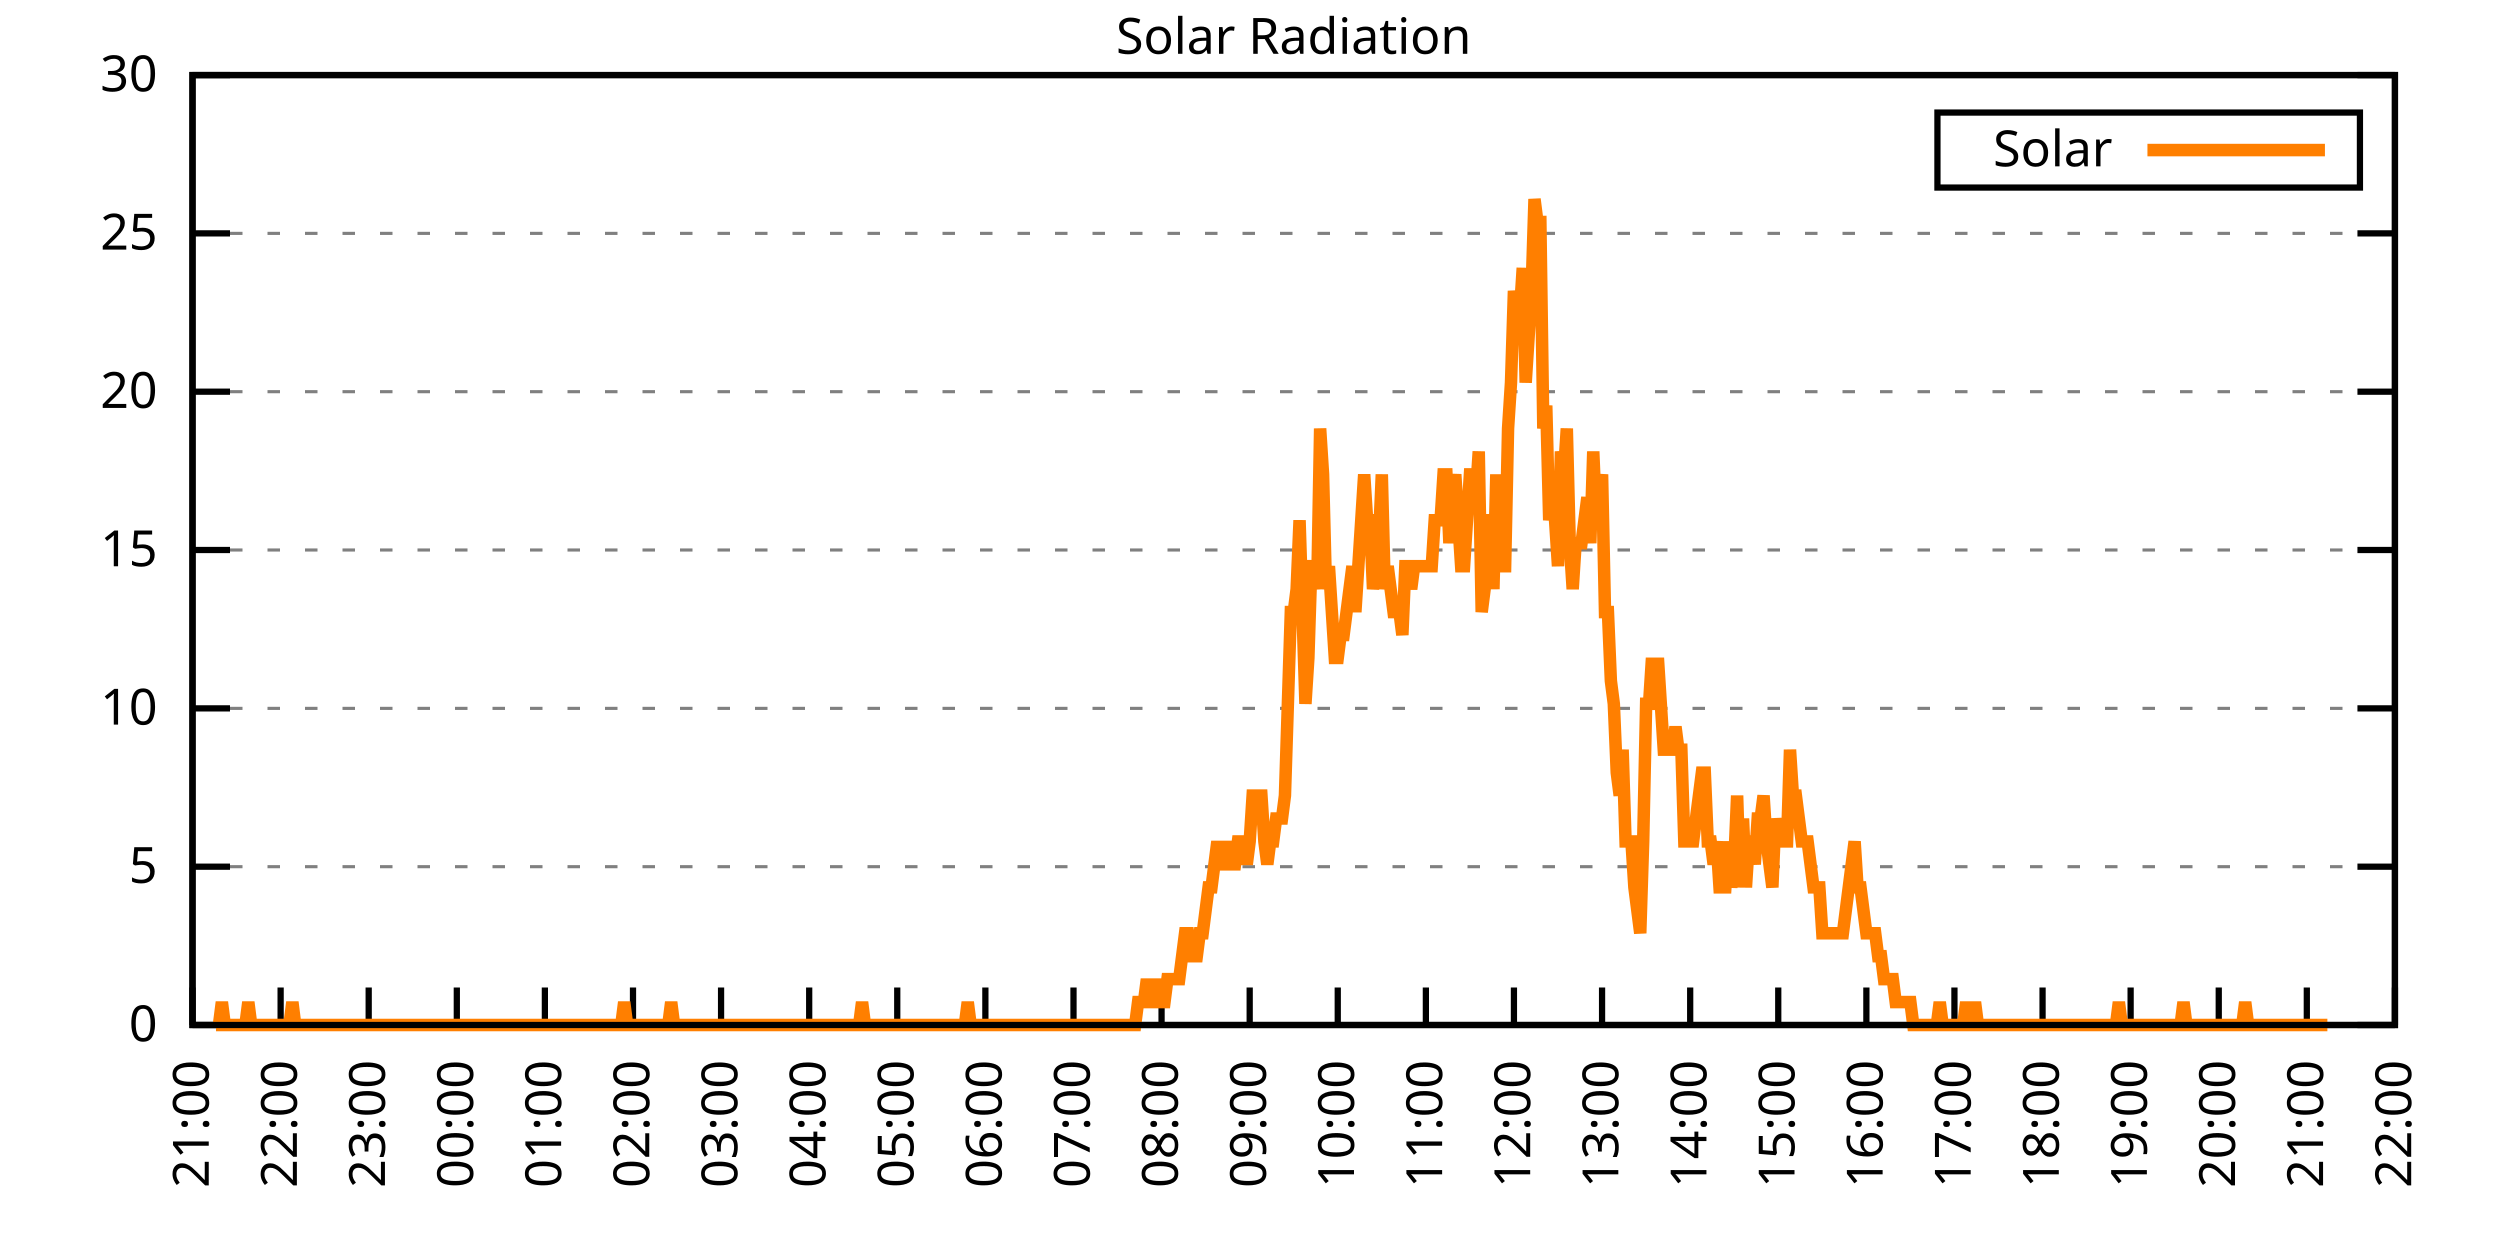
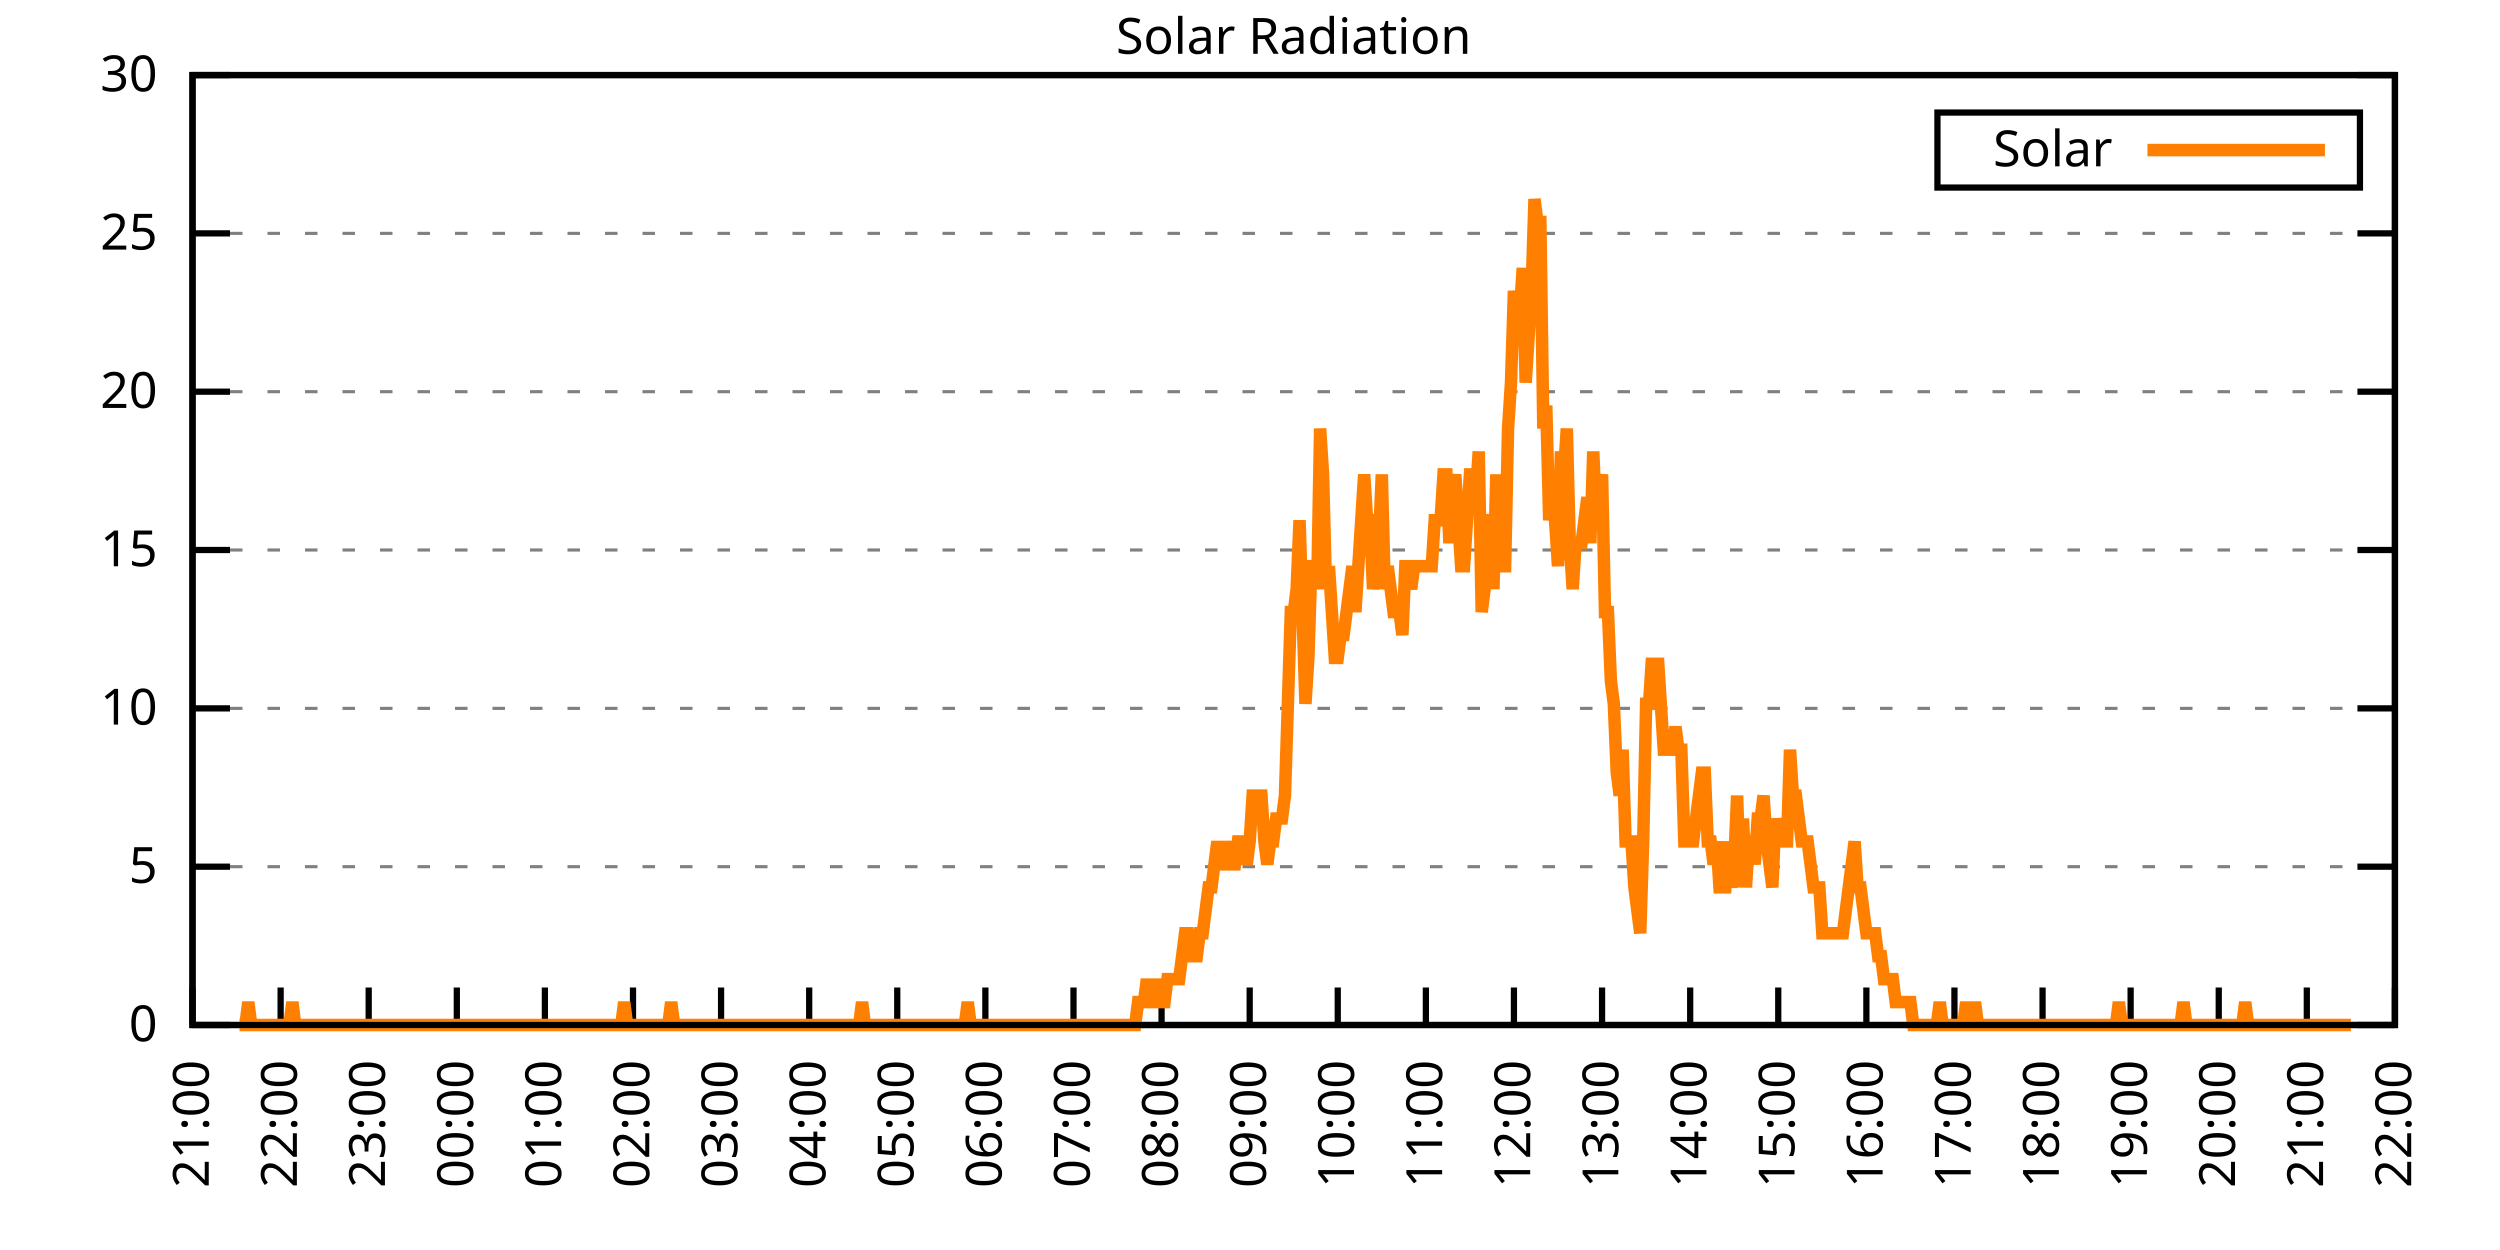
<svg xmlns="http://www.w3.org/2000/svg" xmlns:xlink="http://www.w3.org/1999/xlink" width="400" height="200" viewBox="0 0 400 200">
  <g id="gnuplot_canvas">
    <rect x="0" y="0" width="400" height="200" fill="none" />
    <defs>
      <circle id="gpDot" r="0.5" stroke-width="0.5" stroke="currentColor" />
      <path id="gpPt0" stroke-width="0.333" stroke="currentColor" d="M-1,0 h2 M0,-1 v2" />
      <path id="gpPt1" stroke-width="0.333" stroke="currentColor" d="M-1,-1 L1,1 M1,-1 L-1,1" />
      <path id="gpPt2" stroke-width="0.333" stroke="currentColor" d="M-1,0 L1,0 M0,-1 L0,1 M-1,-1 L1,1 M-1,1 L1,-1" />
      <rect id="gpPt3" stroke-width="0.333" stroke="currentColor" x="-1" y="-1" width="2" height="2" />
      <rect id="gpPt4" stroke-width="0.333" stroke="currentColor" fill="currentColor" x="-1" y="-1" width="2" height="2" />
      <circle id="gpPt5" stroke-width="0.333" stroke="currentColor" cx="0" cy="0" r="1" />
      <use xlink:href="#gpPt5" id="gpPt6" fill="currentColor" stroke="none" />
      <path id="gpPt7" stroke-width="0.333" stroke="currentColor" d="M0,-1.33 L-1.33,0.67 L1.33,0.67 z" />
      <use xlink:href="#gpPt7" id="gpPt8" fill="currentColor" stroke="none" />
      <use xlink:href="#gpPt7" id="gpPt9" stroke="currentColor" transform="rotate(180)" />
      <use xlink:href="#gpPt9" id="gpPt10" fill="currentColor" stroke="none" />
      <use xlink:href="#gpPt3" id="gpPt11" stroke="currentColor" transform="rotate(45)" />
      <use xlink:href="#gpPt11" id="gpPt12" fill="currentColor" stroke="none" />
      <path id="gpPt13" stroke-width="0.333" stroke="currentColor" d="M0,1.330 L1.265,0.411 L0.782,-1.067 L-0.782,-1.076 L-1.265,0.411 z" />
      <use xlink:href="#gpPt13" id="gpPt14" fill="currentColor" stroke="none" />
      <filter id="textbox" filterUnits="objectBoundingBox" x="0" y="0" height="1" width="1">
        <feFlood flood-color="white" flood-opacity="1" result="bgnd" />
        <feComposite in="SourceGraphic" in2="bgnd" operator="atop" />
      </filter>
      <filter id="greybox" filterUnits="objectBoundingBox" x="0" y="0" height="1" width="1">
        <feFlood flood-color="lightgrey" flood-opacity="1" result="grey" />
        <feComposite in="SourceGraphic" in2="grey" operator="atop" />
      </filter>
    </defs>
    <g fill="none" color="white" stroke="currentColor" stroke-width="1.00" stroke-linecap="butt" stroke-linejoin="miter">
</g>
    <g fill="none" color="black" stroke="currentColor" stroke-width="1.00" stroke-linecap="butt" stroke-linejoin="miter">
      <g stroke="none" shape-rendering="crispEdges">
        <polygon fill="rgb(255, 255, 255)" points="30.80,164.00 383.18,164.00 383.18,12.02 30.80,12.02 " />
      </g>
    </g>
    <g fill="none" color="black" stroke="currentColor" stroke-width="1.00" stroke-linecap="butt" stroke-linejoin="miter">
</g>
    <g fill="none" color="black" stroke="black" stroke-width="0.50" stroke-linecap="butt" stroke-linejoin="miter">
</g>
    <g fill="none" color="gray" stroke="currentColor" stroke-width="0.50" stroke-linecap="butt" stroke-linejoin="miter">
      <path stroke="gray" stroke-dasharray="2,4" class="gridline" d="M30.80,164.00 L383.19,164.00  " />
    </g>
    <g fill="none" color="gray" stroke="gray" stroke-width="1.00" stroke-linecap="butt" stroke-linejoin="miter">
</g>
    <g fill="none" color="black" stroke="currentColor" stroke-width="1.00" stroke-linecap="butt" stroke-linejoin="miter">
      <path stroke="black" d="M30.80,164.00 L36.80,164.00 M383.19,164.00 L377.19,164.00  " />
      <g transform="translate(25.20,166.60)" stroke="none" fill="black" font-family="Sans" font-size="8.00" text-anchor="end">
        <text>
          <tspan font-family="Sans"> 0</tspan>
        </text>
      </g>
    </g>
    <g fill="none" color="black" stroke="currentColor" stroke-width="1.00" stroke-linecap="butt" stroke-linejoin="miter">
</g>
    <g fill="none" color="black" stroke="black" stroke-width="0.50" stroke-linecap="butt" stroke-linejoin="miter">
</g>
    <g fill="none" color="gray" stroke="currentColor" stroke-width="0.50" stroke-linecap="butt" stroke-linejoin="miter">
      <path stroke="gray" stroke-dasharray="2,4" class="gridline" d="M30.80,138.67 L383.19,138.67  " />
    </g>
    <g fill="none" color="gray" stroke="gray" stroke-width="1.00" stroke-linecap="butt" stroke-linejoin="miter">
</g>
    <g fill="none" color="black" stroke="currentColor" stroke-width="1.00" stroke-linecap="butt" stroke-linejoin="miter">
      <path stroke="black" d="M30.80,138.67 L36.80,138.67 M383.19,138.67 L377.19,138.67  " />
      <g transform="translate(25.20,141.27)" stroke="none" fill="black" font-family="Sans" font-size="8.00" text-anchor="end">
        <text>
          <tspan font-family="Sans"> 5</tspan>
        </text>
      </g>
    </g>
    <g fill="none" color="black" stroke="currentColor" stroke-width="1.00" stroke-linecap="butt" stroke-linejoin="miter">
</g>
    <g fill="none" color="black" stroke="black" stroke-width="0.50" stroke-linecap="butt" stroke-linejoin="miter">
</g>
    <g fill="none" color="gray" stroke="currentColor" stroke-width="0.50" stroke-linecap="butt" stroke-linejoin="miter">
      <path stroke="gray" stroke-dasharray="2,4" class="gridline" d="M30.80,113.34 L383.19,113.34  " />
    </g>
    <g fill="none" color="gray" stroke="gray" stroke-width="1.00" stroke-linecap="butt" stroke-linejoin="miter">
</g>
    <g fill="none" color="black" stroke="currentColor" stroke-width="1.00" stroke-linecap="butt" stroke-linejoin="miter">
      <path stroke="black" d="M30.80,113.34 L36.80,113.34 M383.19,113.34 L377.19,113.34  " />
      <g transform="translate(25.20,115.94)" stroke="none" fill="black" font-family="Sans" font-size="8.00" text-anchor="end">
        <text>
          <tspan font-family="Sans"> 10</tspan>
        </text>
      </g>
    </g>
    <g fill="none" color="black" stroke="currentColor" stroke-width="1.00" stroke-linecap="butt" stroke-linejoin="miter">
</g>
    <g fill="none" color="black" stroke="black" stroke-width="0.50" stroke-linecap="butt" stroke-linejoin="miter">
</g>
    <g fill="none" color="gray" stroke="currentColor" stroke-width="0.50" stroke-linecap="butt" stroke-linejoin="miter">
      <path stroke="gray" stroke-dasharray="2,4" class="gridline" d="M30.80,88.00 L383.19,88.00  " />
    </g>
    <g fill="none" color="gray" stroke="gray" stroke-width="1.00" stroke-linecap="butt" stroke-linejoin="miter">
</g>
    <g fill="none" color="black" stroke="currentColor" stroke-width="1.00" stroke-linecap="butt" stroke-linejoin="miter">
      <path stroke="black" d="M30.80,88.00 L36.80,88.00 M383.19,88.00 L377.19,88.00  " />
      <g transform="translate(25.20,90.60)" stroke="none" fill="black" font-family="Sans" font-size="8.00" text-anchor="end">
        <text>
          <tspan font-family="Sans"> 15</tspan>
        </text>
      </g>
    </g>
    <g fill="none" color="black" stroke="currentColor" stroke-width="1.00" stroke-linecap="butt" stroke-linejoin="miter">
</g>
    <g fill="none" color="black" stroke="black" stroke-width="0.50" stroke-linecap="butt" stroke-linejoin="miter">
</g>
    <g fill="none" color="gray" stroke="currentColor" stroke-width="0.50" stroke-linecap="butt" stroke-linejoin="miter">
      <path stroke="gray" stroke-dasharray="2,4" class="gridline" d="M30.80,62.67 L383.19,62.67  " />
    </g>
    <g fill="none" color="gray" stroke="gray" stroke-width="1.00" stroke-linecap="butt" stroke-linejoin="miter">
</g>
    <g fill="none" color="black" stroke="currentColor" stroke-width="1.00" stroke-linecap="butt" stroke-linejoin="miter">
      <path stroke="black" d="M30.80,62.67 L36.80,62.67 M383.19,62.67 L377.19,62.67  " />
      <g transform="translate(25.20,65.27)" stroke="none" fill="black" font-family="Sans" font-size="8.00" text-anchor="end">
        <text>
          <tspan font-family="Sans"> 20</tspan>
        </text>
      </g>
    </g>
    <g fill="none" color="black" stroke="currentColor" stroke-width="1.00" stroke-linecap="butt" stroke-linejoin="miter">
</g>
    <g fill="none" color="black" stroke="black" stroke-width="0.50" stroke-linecap="butt" stroke-linejoin="miter">
</g>
    <g fill="none" color="gray" stroke="currentColor" stroke-width="0.50" stroke-linecap="butt" stroke-linejoin="miter">
      <path stroke="gray" stroke-dasharray="2,4" class="gridline" d="M30.80,37.34 L383.19,37.34  " />
    </g>
    <g fill="none" color="gray" stroke="gray" stroke-width="1.00" stroke-linecap="butt" stroke-linejoin="miter">
</g>
    <g fill="none" color="black" stroke="currentColor" stroke-width="1.00" stroke-linecap="butt" stroke-linejoin="miter">
      <path stroke="black" d="M30.80,37.34 L36.80,37.34 M383.19,37.34 L377.19,37.34  " />
      <g transform="translate(25.20,39.94)" stroke="none" fill="black" font-family="Sans" font-size="8.00" text-anchor="end">
        <text>
          <tspan font-family="Sans"> 25</tspan>
        </text>
      </g>
    </g>
    <g fill="none" color="black" stroke="currentColor" stroke-width="1.00" stroke-linecap="butt" stroke-linejoin="miter">
</g>
    <g fill="none" color="black" stroke="black" stroke-width="0.50" stroke-linecap="butt" stroke-linejoin="miter">
</g>
    <g fill="none" color="gray" stroke="currentColor" stroke-width="0.50" stroke-linecap="butt" stroke-linejoin="miter">
      <path stroke="gray" stroke-dasharray="2,4" class="gridline" d="M30.80,12.01 L383.19,12.01  " />
    </g>
    <g fill="none" color="gray" stroke="gray" stroke-width="1.00" stroke-linecap="butt" stroke-linejoin="miter">
</g>
    <g fill="none" color="black" stroke="currentColor" stroke-width="1.00" stroke-linecap="butt" stroke-linejoin="miter">
      <path stroke="black" d="M30.80,12.01 L36.80,12.01 M383.19,12.01 L377.19,12.01  " />
      <g transform="translate(25.20,14.61)" stroke="none" fill="black" font-family="Sans" font-size="8.00" text-anchor="end">
        <text>
          <tspan font-family="Sans"> 30</tspan>
        </text>
      </g>
    </g>
    <g fill="none" color="black" stroke="currentColor" stroke-width="1.00" stroke-linecap="butt" stroke-linejoin="miter">
      <path stroke="black" d="M30.80,164.00 L30.80,158.00  " />
      <g transform="translate(33.40,169.60) rotate(270.00)" stroke="none" fill="black" font-family="Sans" font-size="8.00" text-anchor="end">
        <text>
          <tspan font-family="Sans">21:00</tspan>
        </text>
      </g>
    </g>
    <g fill="none" color="black" stroke="currentColor" stroke-width="1.00" stroke-linecap="butt" stroke-linejoin="miter">
      <path stroke="black" d="M44.90,164.00 L44.90,158.00  " />
      <g transform="translate(47.50,169.60) rotate(270.00)" stroke="none" fill="black" font-family="Sans" font-size="8.00" text-anchor="end">
        <text>
          <tspan font-family="Sans">22:00</tspan>
        </text>
      </g>
    </g>
    <g fill="none" color="black" stroke="currentColor" stroke-width="1.00" stroke-linecap="butt" stroke-linejoin="miter">
      <path stroke="black" d="M58.99,164.00 L58.99,158.00  " />
      <g transform="translate(61.59,169.60) rotate(270.00)" stroke="none" fill="black" font-family="Sans" font-size="8.00" text-anchor="end">
        <text>
          <tspan font-family="Sans">23:00</tspan>
        </text>
      </g>
    </g>
    <g fill="none" color="black" stroke="currentColor" stroke-width="1.00" stroke-linecap="butt" stroke-linejoin="miter">
      <path stroke="black" d="M73.09,164.00 L73.09,158.00  " />
      <g transform="translate(75.69,169.60) rotate(270.00)" stroke="none" fill="black" font-family="Sans" font-size="8.00" text-anchor="end">
        <text>
          <tspan font-family="Sans">00:00</tspan>
        </text>
      </g>
    </g>
    <g fill="none" color="black" stroke="currentColor" stroke-width="1.00" stroke-linecap="butt" stroke-linejoin="miter">
      <path stroke="black" d="M87.18,164.00 L87.18,158.00  " />
      <g transform="translate(89.78,169.60) rotate(270.00)" stroke="none" fill="black" font-family="Sans" font-size="8.00" text-anchor="end">
        <text>
          <tspan font-family="Sans">01:00</tspan>
        </text>
      </g>
    </g>
    <g fill="none" color="black" stroke="currentColor" stroke-width="1.00" stroke-linecap="butt" stroke-linejoin="miter">
      <path stroke="black" d="M101.28,164.00 L101.28,158.00  " />
      <g transform="translate(103.88,169.60) rotate(270.00)" stroke="none" fill="black" font-family="Sans" font-size="8.00" text-anchor="end">
        <text>
          <tspan font-family="Sans">02:00</tspan>
        </text>
      </g>
    </g>
    <g fill="none" color="black" stroke="currentColor" stroke-width="1.00" stroke-linecap="butt" stroke-linejoin="miter">
      <path stroke="black" d="M115.37,164.00 L115.37,158.00  " />
      <g transform="translate(117.97,169.60) rotate(270.00)" stroke="none" fill="black" font-family="Sans" font-size="8.00" text-anchor="end">
        <text>
          <tspan font-family="Sans">03:00</tspan>
        </text>
      </g>
    </g>
    <g fill="none" color="black" stroke="currentColor" stroke-width="1.00" stroke-linecap="butt" stroke-linejoin="miter">
      <path stroke="black" d="M129.47,164.00 L129.47,158.00  " />
      <g transform="translate(132.07,169.60) rotate(270.00)" stroke="none" fill="black" font-family="Sans" font-size="8.00" text-anchor="end">
        <text>
          <tspan font-family="Sans">04:00</tspan>
        </text>
      </g>
    </g>
    <g fill="none" color="black" stroke="currentColor" stroke-width="1.00" stroke-linecap="butt" stroke-linejoin="miter">
      <path stroke="black" d="M143.56,164.00 L143.56,158.00  " />
      <g transform="translate(146.16,169.60) rotate(270.00)" stroke="none" fill="black" font-family="Sans" font-size="8.00" text-anchor="end">
        <text>
          <tspan font-family="Sans">05:00</tspan>
        </text>
      </g>
    </g>
    <g fill="none" color="black" stroke="currentColor" stroke-width="1.00" stroke-linecap="butt" stroke-linejoin="miter">
      <path stroke="black" d="M157.66,164.00 L157.66,158.00  " />
      <g transform="translate(160.26,169.60) rotate(270.00)" stroke="none" fill="black" font-family="Sans" font-size="8.00" text-anchor="end">
        <text>
          <tspan font-family="Sans">06:00</tspan>
        </text>
      </g>
    </g>
    <g fill="none" color="black" stroke="currentColor" stroke-width="1.00" stroke-linecap="butt" stroke-linejoin="miter">
      <path stroke="black" d="M171.76,164.00 L171.76,158.00  " />
      <g transform="translate(174.36,169.60) rotate(270.00)" stroke="none" fill="black" font-family="Sans" font-size="8.00" text-anchor="end">
        <text>
          <tspan font-family="Sans">07:00</tspan>
        </text>
      </g>
    </g>
    <g fill="none" color="black" stroke="currentColor" stroke-width="1.00" stroke-linecap="butt" stroke-linejoin="miter">
      <path stroke="black" d="M185.85,164.00 L185.85,158.00  " />
      <g transform="translate(188.45,169.60) rotate(270.00)" stroke="none" fill="black" font-family="Sans" font-size="8.00" text-anchor="end">
        <text>
          <tspan font-family="Sans">08:00</tspan>
        </text>
      </g>
    </g>
    <g fill="none" color="black" stroke="currentColor" stroke-width="1.00" stroke-linecap="butt" stroke-linejoin="miter">
      <path stroke="black" d="M199.95,164.00 L199.95,158.00  " />
      <g transform="translate(202.55,169.60) rotate(270.00)" stroke="none" fill="black" font-family="Sans" font-size="8.00" text-anchor="end">
        <text>
          <tspan font-family="Sans">09:00</tspan>
        </text>
      </g>
    </g>
    <g fill="none" color="black" stroke="currentColor" stroke-width="1.00" stroke-linecap="butt" stroke-linejoin="miter">
      <path stroke="black" d="M214.04,164.00 L214.04,158.00  " />
      <g transform="translate(216.64,169.60) rotate(270.00)" stroke="none" fill="black" font-family="Sans" font-size="8.00" text-anchor="end">
        <text>
          <tspan font-family="Sans">10:00</tspan>
        </text>
      </g>
    </g>
    <g fill="none" color="black" stroke="currentColor" stroke-width="1.00" stroke-linecap="butt" stroke-linejoin="miter">
      <path stroke="black" d="M228.14,164.00 L228.14,158.00  " />
      <g transform="translate(230.74,169.60) rotate(270.00)" stroke="none" fill="black" font-family="Sans" font-size="8.00" text-anchor="end">
        <text>
          <tspan font-family="Sans">11:00</tspan>
        </text>
      </g>
    </g>
    <g fill="none" color="black" stroke="currentColor" stroke-width="1.00" stroke-linecap="butt" stroke-linejoin="miter">
      <path stroke="black" d="M242.23,164.00 L242.23,158.00  " />
      <g transform="translate(244.83,169.60) rotate(270.00)" stroke="none" fill="black" font-family="Sans" font-size="8.00" text-anchor="end">
        <text>
          <tspan font-family="Sans">12:00</tspan>
        </text>
      </g>
    </g>
    <g fill="none" color="black" stroke="currentColor" stroke-width="1.00" stroke-linecap="butt" stroke-linejoin="miter">
      <path stroke="black" d="M256.33,164.00 L256.33,158.00  " />
      <g transform="translate(258.93,169.60) rotate(270.00)" stroke="none" fill="black" font-family="Sans" font-size="8.00" text-anchor="end">
        <text>
          <tspan font-family="Sans">13:00</tspan>
        </text>
      </g>
    </g>
    <g fill="none" color="black" stroke="currentColor" stroke-width="1.00" stroke-linecap="butt" stroke-linejoin="miter">
      <path stroke="black" d="M270.43,164.00 L270.43,158.00  " />
      <g transform="translate(273.03,169.60) rotate(270.00)" stroke="none" fill="black" font-family="Sans" font-size="8.00" text-anchor="end">
        <text>
          <tspan font-family="Sans">14:00</tspan>
        </text>
      </g>
    </g>
    <g fill="none" color="black" stroke="currentColor" stroke-width="1.00" stroke-linecap="butt" stroke-linejoin="miter">
      <path stroke="black" d="M284.52,164.00 L284.52,158.00  " />
      <g transform="translate(287.12,169.60) rotate(270.00)" stroke="none" fill="black" font-family="Sans" font-size="8.00" text-anchor="end">
        <text>
          <tspan font-family="Sans">15:00</tspan>
        </text>
      </g>
    </g>
    <g fill="none" color="black" stroke="currentColor" stroke-width="1.00" stroke-linecap="butt" stroke-linejoin="miter">
      <path stroke="black" d="M298.62,164.00 L298.62,158.00  " />
      <g transform="translate(301.22,169.60) rotate(270.00)" stroke="none" fill="black" font-family="Sans" font-size="8.00" text-anchor="end">
        <text>
          <tspan font-family="Sans">16:00</tspan>
        </text>
      </g>
    </g>
    <g fill="none" color="black" stroke="currentColor" stroke-width="1.00" stroke-linecap="butt" stroke-linejoin="miter">
      <path stroke="black" d="M312.71,164.00 L312.71,158.00  " />
      <g transform="translate(315.31,169.60) rotate(270.00)" stroke="none" fill="black" font-family="Sans" font-size="8.00" text-anchor="end">
        <text>
          <tspan font-family="Sans">17:00</tspan>
        </text>
      </g>
    </g>
    <g fill="none" color="black" stroke="currentColor" stroke-width="1.00" stroke-linecap="butt" stroke-linejoin="miter">
      <path stroke="black" d="M326.81,164.00 L326.81,158.00  " />
      <g transform="translate(329.41,169.60) rotate(270.00)" stroke="none" fill="black" font-family="Sans" font-size="8.00" text-anchor="end">
        <text>
          <tspan font-family="Sans">18:00</tspan>
        </text>
      </g>
    </g>
    <g fill="none" color="black" stroke="currentColor" stroke-width="1.00" stroke-linecap="butt" stroke-linejoin="miter">
      <path stroke="black" d="M340.90,164.00 L340.90,158.00  " />
      <g transform="translate(343.50,169.60) rotate(270.00)" stroke="none" fill="black" font-family="Sans" font-size="8.00" text-anchor="end">
        <text>
          <tspan font-family="Sans">19:00</tspan>
        </text>
      </g>
    </g>
    <g fill="none" color="black" stroke="currentColor" stroke-width="1.00" stroke-linecap="butt" stroke-linejoin="miter">
      <path stroke="black" d="M355.00,164.00 L355.00,158.00  " />
      <g transform="translate(357.60,169.60) rotate(270.00)" stroke="none" fill="black" font-family="Sans" font-size="8.00" text-anchor="end">
        <text>
          <tspan font-family="Sans">20:00</tspan>
        </text>
      </g>
    </g>
    <g fill="none" color="black" stroke="currentColor" stroke-width="1.00" stroke-linecap="butt" stroke-linejoin="miter">
      <path stroke="black" d="M369.09,164.00 L369.09,158.00  " />
      <g transform="translate(371.69,169.60) rotate(270.00)" stroke="none" fill="black" font-family="Sans" font-size="8.00" text-anchor="end">
        <text>
          <tspan font-family="Sans">21:00</tspan>
        </text>
      </g>
    </g>
    <g fill="none" color="black" stroke="currentColor" stroke-width="1.00" stroke-linecap="butt" stroke-linejoin="miter">
      <path stroke="black" d="M383.19,164.00 L383.19,158.00  " />
      <g transform="translate(385.79,169.60) rotate(270.00)" stroke="none" fill="black" font-family="Sans" font-size="8.00" text-anchor="end">
        <text>
          <tspan font-family="Sans">22:00</tspan>
        </text>
      </g>
    </g>
    <g fill="none" color="black" stroke="currentColor" stroke-width="1.00" stroke-linecap="butt" stroke-linejoin="miter">
</g>
    <g fill="none" color="black" stroke="currentColor" stroke-width="1.00" stroke-linecap="butt" stroke-linejoin="miter">
      <path stroke="black" d="M30.80,12.01 L30.80,164.00 L383.19,164.00 L383.19,12.01 L30.80,12.01 Z  " />
    </g>
    <g fill="none" color="black" stroke="currentColor" stroke-width="1.00" stroke-linecap="butt" stroke-linejoin="miter">
</g>
    <g fill="none" color="black" stroke="currentColor" stroke-width="1.00" stroke-linecap="butt" stroke-linejoin="miter">
      <path stroke="black" d="M309.99,30.01 L309.99,18.01 L377.59,18.01 L377.59,30.01 L309.99,30.01 Z  " />
    </g>
    <g id="Solar_Radiation_plot_1">
      <g fill="none" color="white" stroke="black" stroke-width="2.00" stroke-linecap="butt" stroke-linejoin="miter">
</g>
      <g fill="none" color="black" stroke="currentColor" stroke-width="2.00" stroke-linecap="butt" stroke-linejoin="miter">
        <g transform="translate(337.99,26.61)" stroke="none" fill="black" font-family="Sans" font-size="8.00" text-anchor="end">
          <text>
            <tspan font-family="Sans">Solar</tspan>
          </text>
        </g>
      </g>
      <g fill="none" color="black" stroke="currentColor" stroke-width="2.00" stroke-linecap="butt" stroke-linejoin="miter">
-         <path stroke="rgb(255, 127,   0)" d="M343.59,24.01 L371.99,24.01 M34.56,164.00 L35.03,164.00 L35.50,160.33 L35.97,164.00 L36.44,164.00 L36.91,164.00   L37.38,164.00 L37.85,164.00 L38.32,164.00 L38.79,164.00 L39.26,164.00 L39.73,160.33 L40.20,164.00 L40.67,164.00   L41.14,164.00 L41.61,164.00 L42.08,164.00 L42.55,164.00 L43.02,164.00 L43.49,164.00 L43.96,164.00 L44.43,164.00   L44.90,164.00 L45.37,164.00 L45.84,164.00 L46.31,164.00 L46.78,160.33 L47.24,164.00 L47.71,164.00 L48.18,164.00   L48.65,164.00 L49.12,164.00 L49.59,164.00 L50.06,164.00 L50.53,164.00 L51.00,164.00 L51.47,164.00 L51.94,164.00   L52.41,164.00 L52.88,164.00 L53.35,164.00 L53.82,164.00 L54.29,164.00 L54.76,164.00 L55.23,164.00 L55.70,164.00   L56.17,164.00 L56.64,164.00 L57.11,164.00 L57.58,164.00 L58.05,164.00 L58.52,164.00 L58.99,164.00 L59.46,164.00   L59.93,164.00 L60.40,164.00 L60.87,164.00 L61.34,164.00 L61.81,164.00 L62.28,164.00 L62.75,164.00 L63.22,164.00   L63.69,164.00 L64.16,164.00 L64.63,164.00 L65.10,164.00 L65.57,164.00 L66.04,164.00 L66.51,164.00 L66.98,164.00   L67.45,164.00 L67.92,164.00 L68.39,164.00 L68.86,164.00 L69.33,164.00 L69.80,164.00 L70.27,164.00 L70.74,164.00   L71.21,164.00 L71.68,164.00 L72.15,164.00 L72.62,164.00 L73.09,164.00 L73.56,164.00 L74.03,164.00 L74.50,164.00   L74.97,164.00 L75.44,164.00 L75.91,164.00 L76.38,164.00 L76.85,164.00 L77.32,164.00 L77.79,164.00 L78.26,164.00   L78.73,164.00 L79.19,164.00 L79.66,164.00 L80.13,164.00 L80.60,164.00 L81.07,164.00 L81.54,164.00 L82.01,164.00   L82.48,164.00 L82.95,164.00 L83.42,164.00 L83.89,164.00 L84.36,164.00 L84.83,164.00 L85.30,164.00 L85.77,164.00   L86.24,164.00 L86.71,164.00 L87.18,164.00 L87.65,164.00 L88.12,164.00 L88.59,164.00 L89.06,164.00 L89.53,164.00   L90.00,164.00 L90.47,164.00 L90.94,164.00 L91.41,164.00 L91.88,164.00 L92.35,164.00 L92.82,164.00 L93.29,164.00   L93.76,164.00 L94.23,164.00 L94.70,164.00 L95.17,164.00 L95.64,164.00 L96.11,164.00 L96.58,164.00 L97.05,164.00   L97.52,164.00 L97.99,164.00 L98.46,164.00 L98.93,164.00 L99.40,164.00 L99.87,160.33 L100.34,164.00 L100.81,164.00   L101.28,164.00 L101.75,164.00 L102.22,164.00 L102.69,164.00 L103.16,164.00 L103.63,164.00 L104.10,164.00 L104.57,164.00   L105.04,164.00 L105.51,164.00 L105.98,164.00 L106.45,164.00 L106.92,164.00 L107.39,160.33 L107.86,164.00 L108.33,164.00   L108.80,164.00 L109.27,164.00 L109.74,164.00 L110.21,164.00 L110.68,164.00 L111.14,164.00 L111.61,164.00 L112.08,164.00   L112.55,164.00 L113.02,164.00 L113.49,164.00 L113.96,164.00 L114.43,164.00 L114.90,164.00 L115.37,164.00 L115.84,164.00   L116.31,164.00 L116.78,164.00 L117.25,164.00 L117.72,164.00 L118.19,164.00 L118.66,164.00 L119.13,164.00 L119.60,164.00   L120.07,164.00 L120.54,164.00 L121.01,164.00 L121.48,164.00 L121.95,164.00 L122.42,164.00 L122.89,164.00 L123.36,164.00   L123.83,164.00 L124.30,164.00 L124.77,164.00 L125.24,164.00 L125.71,164.00 L126.18,164.00 L126.65,164.00 L127.12,164.00   L127.59,164.00 L128.06,164.00 L128.53,164.00 L129.00,164.00 L129.47,164.00 L129.94,164.00 L130.41,164.00 L130.88,164.00   L131.35,164.00 L131.82,164.00 L132.29,164.00 L132.76,164.00 L133.23,164.00 L133.70,164.00 L134.17,164.00 L134.64,164.00   L135.11,164.00 L135.58,164.00 L136.05,164.00 L136.52,164.00 L136.99,164.00 L137.46,164.00 L137.93,160.33 L138.40,164.00   L138.87,164.00 L139.34,164.00 L139.81,164.00 L140.28,164.00 L140.75,164.00 L141.22,164.00 L141.69,164.00 L142.16,164.00   L142.63,164.00 L143.09,164.00 L143.56,164.00 L144.03,164.00 L144.50,164.00 L144.97,164.00 L145.44,164.00 L145.91,164.00   L146.38,164.00 L146.85,164.00 L147.32,164.00 L147.79,164.00 L148.26,164.00 L148.73,164.00 L149.20,164.00 L149.67,164.00   L150.14,164.00 L150.61,164.00 L151.08,164.00 L151.55,164.00 L152.02,164.00 L152.49,164.00 L152.96,164.00 L153.43,164.00   L153.90,164.00 L154.37,164.00 L154.84,160.33 L155.31,164.00 L155.78,164.00 L156.25,164.00 L156.72,164.00 L157.19,164.00   L157.66,164.00 L158.13,164.00 L158.60,164.00 L159.07,164.00 L159.54,164.00 L160.01,164.00 L160.48,164.00 L160.95,164.00   L161.42,164.00 L161.89,164.00 L162.36,164.00 L162.83,164.00 L163.30,164.00 L163.77,164.00 L164.24,164.00 L164.71,164.00   L165.18,164.00 L165.65,164.00 L166.12,164.00 L166.59,164.00 L167.06,164.00 L167.53,164.00 L168.00,164.00 L168.47,164.00   L168.94,164.00 L169.41,164.00 L169.88,164.00 L170.35,164.00 L170.82,164.00 L171.29,164.00 L171.76,164.00 L172.23,164.00   L172.70,164.00 L173.17,164.00 L173.64,164.00 L174.11,164.00 L174.58,164.00 L175.04,164.00 L175.51,164.00 L175.98,164.00   L176.45,164.00 L176.92,164.00 L177.39,164.00 L177.86,164.00 L178.33,164.00 L178.80,164.00 L179.27,164.00 L179.74,164.00   L180.21,164.00 L180.68,164.00 L181.15,164.00 L181.62,164.00 L182.09,160.33 L182.56,160.33 L183.03,160.33 L183.50,156.66   L183.97,160.33 L184.44,160.33 L184.91,160.33 L185.38,156.66 L185.85,160.33 L186.32,160.33 L186.79,156.66 L187.26,156.66   L187.73,156.66 L188.20,156.66 L188.67,156.66 L189.14,152.99 L189.61,149.32 L190.08,149.32 L190.55,152.99 L191.02,152.99   L191.49,152.99 L191.96,149.32 L192.43,149.32 L192.90,145.65 L193.37,141.98 L193.84,141.98 L194.31,138.30 L194.78,134.63   L195.25,138.30 L195.72,138.30 L196.19,134.63 L196.66,138.30 L197.13,138.30 L197.60,138.30 L198.07,134.63 L198.54,134.63   L199.01,134.63 L199.48,138.30 L199.95,134.63 L200.42,127.29 L200.89,127.29 L201.36,127.29 L201.83,127.29 L202.30,134.63   L202.77,138.30 L203.24,134.63 L203.71,134.63 L204.18,130.96 L204.65,130.96 L205.12,130.96 L205.59,127.29 L206.06,112.61   L206.53,97.93 L207.00,97.93 L207.46,94.26 L207.93,83.24 L208.40,97.93 L208.87,112.61 L209.34,105.27 L209.81,90.59   L210.28,90.59 L210.75,94.26 L211.22,68.56 L211.69,75.90 L212.16,94.26 L212.63,90.59 L213.10,97.93 L213.57,105.27   L214.04,105.27 L214.51,101.60 L214.98,101.60 L215.45,97.93 L215.92,94.26 L216.39,90.59 L216.86,97.93 L217.33,90.59   L217.80,83.24 L218.27,75.90 L218.74,83.24 L219.21,83.24 L219.68,94.26 L220.15,90.59 L220.62,86.91 L221.09,75.90   L221.56,94.26 L222.03,90.59 L222.50,94.26 L222.97,97.93 L223.44,97.93 L223.91,97.93 L224.38,101.60 L224.85,90.59   L225.32,90.59 L225.79,94.26 L226.26,90.59 L226.73,90.59 L227.20,90.59 L227.67,90.59 L228.14,90.59 L228.61,90.59   L229.08,90.59 L229.55,83.24 L230.02,83.24 L230.49,83.24 L230.96,75.90 L231.43,75.90 L231.90,86.91 L232.37,79.57   L232.84,75.90 L233.31,83.24 L233.78,90.59 L234.25,90.59 L234.72,83.24 L235.19,75.90 L235.66,75.90 L236.13,79.57   L236.60,72.23 L237.07,97.93 L237.54,94.26 L238.01,83.24 L238.48,83.24 L238.95,94.26 L239.41,75.90 L239.88,90.59   L240.35,90.59 L240.82,90.59 L241.29,68.56 L241.76,61.22 L242.23,46.54 L242.70,50.21 L243.17,50.21 L243.64,42.87   L244.11,61.22 L244.58,53.88 L245.05,46.54 L245.52,31.85 L245.99,35.52 L246.46,35.52 L246.93,68.56 L247.40,64.89   L247.87,83.24 L248.34,79.57 L248.81,83.24 L249.28,90.59 L249.75,72.23 L250.22,75.90 L250.69,68.56 L251.16,86.91   L251.63,94.26 L252.10,86.91 L252.57,86.91 L253.04,86.91 L253.51,83.24 L253.98,79.57 L254.45,86.91 L254.92,72.23   L255.39,83.24 L255.86,79.57 L256.33,75.90 L256.80,97.93 L257.27,97.93 L257.74,108.94 L258.21,112.61 L258.68,123.62   L259.15,127.29 L259.62,119.95 L260.09,134.63 L260.56,134.63 L261.03,134.63 L261.50,141.98 L261.97,145.65 L262.44,149.32   L262.91,134.63 L263.38,112.61 L263.85,112.61 L264.32,105.27 L264.79,112.61 L265.26,105.27 L265.73,112.61 L266.20,119.95   L266.67,119.95 L267.14,119.95 L267.61,119.95 L268.08,116.28 L268.55,119.95 L269.02,119.95 L269.49,134.63 L269.96,134.63   L270.43,134.63 L270.90,134.63 L271.36,130.96 L271.83,127.29 L272.30,123.62 L272.77,123.62 L273.24,134.63 L273.71,134.63   L274.18,138.30 L274.65,134.63 L275.12,141.98 L275.59,141.98 L276.06,141.98 L276.53,134.63 L277.00,141.98 L277.47,138.30   L277.94,127.29 L278.41,141.98 L278.88,130.96 L279.35,141.98 L279.82,134.63 L280.29,134.63 L280.76,138.30 L281.23,130.96   L281.70,130.96 L282.17,127.29 L282.64,134.63 L283.11,138.30 L283.58,141.98 L284.05,130.96 L284.52,134.63 L284.99,134.63   L285.46,134.63 L285.93,134.63 L286.40,119.95 L286.87,127.29 L287.34,127.29 L287.81,130.96 L288.28,134.63 L288.75,134.63   L289.22,134.63 L289.69,138.30 L290.16,141.98 L290.63,141.98 L291.10,141.98 L291.57,149.32 L292.04,149.32 L292.51,149.32   L292.98,149.32 L293.45,149.32 L293.92,149.32 L294.39,149.32 L294.86,149.32 L295.33,145.65 L295.80,141.98 L296.27,138.30   L296.74,134.63 L297.21,141.98 L297.68,141.98 L298.15,145.65 L298.62,149.32 L299.09,149.32 L299.56,149.32 L300.03,149.32   L300.50,152.99 L300.97,152.99 L301.44,156.66 L301.91,156.66 L302.38,156.66 L302.85,156.66 L303.31,160.33 L303.78,160.33   L304.25,160.33 L304.72,160.33 L305.19,160.33 L305.66,160.33 L306.13,164.00 L306.60,164.00 L307.07,164.00 L307.54,164.00   L308.01,164.00 L308.48,164.00 L308.95,164.00 L309.42,164.00 L309.89,164.00 L310.36,160.33 L310.83,164.00 L311.30,164.00   L311.77,164.00 L312.24,164.00 L312.71,164.00 L313.18,164.00 L313.65,164.00 L314.12,164.00 L314.59,160.33 L315.06,164.00   L315.53,164.00 L316.00,160.33 L316.47,164.00 L316.94,164.00 L317.41,164.00 L317.88,164.00 L318.35,164.00 L318.82,164.00   L319.29,164.00 L319.76,164.00 L320.23,164.00 L320.70,164.00 L321.17,164.00 L321.64,164.00 L322.11,164.00 L322.58,164.00   L323.05,164.00 L323.52,164.00 L323.99,164.00 L324.46,164.00 L324.93,164.00 L325.40,164.00 L325.87,164.00 L326.34,164.00   L326.81,164.00 L327.28,164.00 L327.75,164.00 L328.22,164.00 L328.69,164.00 L329.16,164.00 L329.63,164.00 L330.10,164.00   L330.57,164.00 L331.04,164.00 L331.51,164.00 L331.98,164.00 L332.45,164.00 L332.92,164.00 L333.39,164.00 L333.86,164.00   L334.33,164.00 L334.80,164.00 L335.26,164.00 L335.73,164.00 L336.20,164.00 L336.67,164.00 L337.14,164.00 L337.61,164.00   L338.08,164.00 L338.55,164.00 L339.02,160.33 L339.49,164.00 L339.96,164.00 L340.43,164.00 L340.90,164.00 L341.37,164.00   L341.84,164.00 L342.31,164.00 L342.78,164.00 L343.25,164.00 L343.72,164.00 L344.19,164.00 L344.66,164.00 L345.13,164.00   L345.60,164.00 L346.07,164.00 L346.54,164.00 L347.01,164.00 L347.25,164.00 L347.95,164.00 L348.42,164.00 L348.89,164.00   L349.36,160.33 L349.83,164.00 L350.30,164.00 L350.77,164.00 L351.24,164.00 L351.71,164.00 L352.18,164.00 L352.65,164.00   L353.12,164.00 L353.59,164.00 L354.06,164.00 L354.53,164.00 L355.00,164.00 L355.47,164.00 L355.94,164.00 L356.41,164.00   L356.88,164.00 L357.35,164.00 L357.82,164.00 L358.29,164.00 L358.76,164.00 L359.23,160.33 L359.70,164.00 L360.17,164.00   L360.64,164.00 L361.11,164.00 L361.58,164.00 L362.05,164.00 L362.52,164.00 L362.99,164.00 L363.46,164.00 L363.93,164.00   L364.40,164.00 L364.87,164.00 L365.34,164.00 L365.81,164.00 L366.28,164.00 L366.75,164.00 L367.21,164.00 L367.68,164.00   L368.15,164.00 L368.62,164.00 L369.09,164.00 L369.56,164.00 L370.03,164.00 L370.50,164.00 L370.97,164.00 L371.44,164.00   L371.91,164.00 L372.38,164.00  " />
+         <path stroke="rgb(255, 127,   0)" d="M343.59,24.01 L371.99,24.01 M38.32,164.00 L38.79,164.00 L39.26,164.00 L39.73,160.33 L40.20,164.00 L40.67,164.00   L41.14,164.00 L41.61,164.00 L42.08,164.00 L42.55,164.00 L43.02,164.00 L43.49,164.00 L43.96,164.00 L44.43,164.00   L44.90,164.00 L45.37,164.00 L45.84,164.00 L46.31,164.00 L46.78,160.33 L47.24,164.00 L47.71,164.00 L48.18,164.00   L48.65,164.00 L49.12,164.00 L49.59,164.00 L50.06,164.00 L50.53,164.00 L51.00,164.00 L51.47,164.00 L51.94,164.00   L52.41,164.00 L52.88,164.00 L53.35,164.00 L53.82,164.00 L54.29,164.00 L54.76,164.00 L55.23,164.00 L55.70,164.00   L56.17,164.00 L56.64,164.00 L57.11,164.00 L57.58,164.00 L58.05,164.00 L58.52,164.00 L58.99,164.00 L59.46,164.00   L59.93,164.00 L60.40,164.00 L60.87,164.00 L61.34,164.00 L61.81,164.00 L62.28,164.00 L62.75,164.00 L63.22,164.00   L63.69,164.00 L64.16,164.00 L64.63,164.00 L65.10,164.00 L65.57,164.00 L66.04,164.00 L66.51,164.00 L66.98,164.00   L67.45,164.00 L67.92,164.00 L68.39,164.00 L68.86,164.00 L69.33,164.00 L69.80,164.00 L70.27,164.00 L70.74,164.00   L71.21,164.00 L71.68,164.00 L72.15,164.00 L72.62,164.00 L73.09,164.00 L73.56,164.00 L74.03,164.00 L74.50,164.00   L74.97,164.00 L75.44,164.00 L75.91,164.00 L76.38,164.00 L76.85,164.00 L77.32,164.00 L77.79,164.00 L78.26,164.00   L78.73,164.00 L79.19,164.00 L79.66,164.00 L80.13,164.00 L80.60,164.00 L81.07,164.00 L81.54,164.00 L82.01,164.00   L82.48,164.00 L82.95,164.00 L83.42,164.00 L83.89,164.00 L84.36,164.00 L84.83,164.00 L85.30,164.00 L85.77,164.00   L86.24,164.00 L86.71,164.00 L87.18,164.00 L87.65,164.00 L88.12,164.00 L88.59,164.00 L89.06,164.00 L89.53,164.00   L90.00,164.00 L90.47,164.00 L90.94,164.00 L91.41,164.00 L91.88,164.00 L92.35,164.00 L92.82,164.00 L93.29,164.00   L93.76,164.00 L94.23,164.00 L94.70,164.00 L95.17,164.00 L95.64,164.00 L96.11,164.00 L96.58,164.00 L97.05,164.00   L97.52,164.00 L97.99,164.00 L98.46,164.00 L98.93,164.00 L99.40,164.00 L99.87,160.33 L100.34,164.00 L100.81,164.00   L101.28,164.00 L101.75,164.00 L102.22,164.00 L102.69,164.00 L103.16,164.00 L103.63,164.00 L104.10,164.00 L104.57,164.00   L105.04,164.00 L105.51,164.00 L105.98,164.00 L106.45,164.00 L106.92,164.00 L107.39,160.33 L107.86,164.00 L108.33,164.00   L108.80,164.00 L109.27,164.00 L109.74,164.00 L110.21,164.00 L110.68,164.00 L111.14,164.00 L111.61,164.00 L112.08,164.00   L112.55,164.00 L113.02,164.00 L113.49,164.00 L113.96,164.00 L114.43,164.00 L114.90,164.00 L115.37,164.00 L115.84,164.00   L116.31,164.00 L116.78,164.00 L117.25,164.00 L117.72,164.00 L118.19,164.00 L118.66,164.00 L119.13,164.00 L119.60,164.00   L120.07,164.00 L120.54,164.00 L121.01,164.00 L121.48,164.00 L121.95,164.00 L122.42,164.00 L122.89,164.00 L123.36,164.00   L123.83,164.00 L124.30,164.00 L124.77,164.00 L125.24,164.00 L125.71,164.00 L126.18,164.00 L126.65,164.00 L127.12,164.00   L127.59,164.00 L128.06,164.00 L128.53,164.00 L129.00,164.00 L129.47,164.00 L129.94,164.00 L130.41,164.00 L130.88,164.00   L131.35,164.00 L131.82,164.00 L132.29,164.00 L132.76,164.00 L133.23,164.00 L133.70,164.00 L134.17,164.00 L134.64,164.00   L135.11,164.00 L135.58,164.00 L136.05,164.00 L136.52,164.00 L136.99,164.00 L137.46,164.00 L137.93,160.33 L138.40,164.00   L138.87,164.00 L139.34,164.00 L139.81,164.00 L140.28,164.00 L140.75,164.00 L141.22,164.00 L141.69,164.00 L142.16,164.00   L142.63,164.00 L143.09,164.00 L143.56,164.00 L144.03,164.00 L144.50,164.00 L144.97,164.00 L145.44,164.00 L145.91,164.00   L146.38,164.00 L146.85,164.00 L147.32,164.00 L147.79,164.00 L148.26,164.00 L148.73,164.00 L149.20,164.00 L149.67,164.00   L150.14,164.00 L150.61,164.00 L151.08,164.00 L151.55,164.00 L152.02,164.00 L152.49,164.00 L152.96,164.00 L153.43,164.00   L153.90,164.00 L154.37,164.00 L154.84,160.33 L155.31,164.00 L155.78,164.00 L156.25,164.00 L156.72,164.00 L157.19,164.00   L157.66,164.00 L158.13,164.00 L158.60,164.00 L159.07,164.00 L159.54,164.00 L160.01,164.00 L160.48,164.00 L160.95,164.00   L161.42,164.00 L161.89,164.00 L162.36,164.00 L162.83,164.00 L163.30,164.00 L163.77,164.00 L164.24,164.00 L164.71,164.00   L165.18,164.00 L165.65,164.00 L166.12,164.00 L166.59,164.00 L167.06,164.00 L167.53,164.00 L168.00,164.00 L168.47,164.00   L168.94,164.00 L169.41,164.00 L169.88,164.00 L170.35,164.00 L170.82,164.00 L171.29,164.00 L171.76,164.00 L172.23,164.00   L172.70,164.00 L173.17,164.00 L173.64,164.00 L174.11,164.00 L174.58,164.00 L175.04,164.00 L175.51,164.00 L175.98,164.00   L176.45,164.00 L176.92,164.00 L177.39,164.00 L177.86,164.00 L178.33,164.00 L178.80,164.00 L179.27,164.00 L179.74,164.00   L180.21,164.00 L180.68,164.00 L181.15,164.00 L181.62,164.00 L182.09,160.33 L182.56,160.33 L183.03,160.33 L183.50,156.66   L183.97,160.33 L184.44,160.33 L184.91,160.33 L185.38,156.66 L185.85,160.33 L186.32,160.33 L186.79,156.66 L187.26,156.66   L187.73,156.66 L188.20,156.66 L188.67,156.66 L189.14,152.99 L189.61,149.32 L190.08,149.32 L190.55,152.99 L191.02,152.99   L191.49,152.99 L191.96,149.32 L192.43,149.32 L192.90,145.65 L193.37,141.98 L193.84,141.98 L194.31,138.30 L194.78,134.63   L195.25,138.30 L195.72,138.30 L196.19,134.63 L196.66,138.30 L197.13,138.30 L197.60,138.30 L198.07,134.63 L198.54,134.63   L199.01,134.63 L199.48,138.30 L199.95,134.63 L200.42,127.29 L200.89,127.29 L201.36,127.29 L201.83,127.29 L202.30,134.63   L202.77,138.30 L203.24,134.63 L203.71,134.63 L204.18,130.96 L204.65,130.96 L205.12,130.96 L205.59,127.29 L206.06,112.61   L206.53,97.93 L207.00,97.93 L207.46,94.26 L207.93,83.24 L208.40,97.93 L208.87,112.61 L209.34,105.27 L209.81,90.59   L210.28,90.59 L210.75,94.26 L211.22,68.56 L211.69,75.90 L212.16,94.26 L212.63,90.59 L213.10,97.93 L213.57,105.27   L214.04,105.27 L214.51,101.60 L214.98,101.60 L215.45,97.93 L215.92,94.26 L216.39,90.59 L216.86,97.93 L217.33,90.59   L217.80,83.24 L218.27,75.90 L218.74,83.24 L219.21,83.24 L219.68,94.26 L220.15,90.59 L220.62,86.91 L221.09,75.90   L221.56,94.26 L222.03,90.59 L222.50,94.26 L222.97,97.93 L223.44,97.93 L223.91,97.93 L224.38,101.60 L224.85,90.59   L225.32,90.59 L225.79,94.26 L226.26,90.59 L226.73,90.59 L227.20,90.59 L227.67,90.59 L228.14,90.59 L228.61,90.59   L229.08,90.59 L229.55,83.24 L230.02,83.24 L230.49,83.24 L230.96,75.90 L231.43,75.90 L231.90,86.91 L232.37,79.57   L232.84,75.90 L233.31,83.24 L233.78,90.59 L234.25,90.59 L234.72,83.24 L235.19,75.90 L235.66,75.90 L236.13,79.57   L236.60,72.23 L237.07,97.93 L237.54,94.26 L238.01,83.24 L238.48,83.24 L238.95,94.26 L239.41,75.90 L239.88,90.59   L240.35,90.59 L240.82,90.59 L241.29,68.56 L241.76,61.22 L242.23,46.54 L242.70,50.21 L243.17,50.21 L243.64,42.87   L244.11,61.22 L244.58,53.88 L245.05,46.54 L245.52,31.85 L245.99,35.52 L246.46,35.52 L246.93,68.56 L247.40,64.89   L247.87,83.24 L248.34,79.57 L248.81,83.24 L249.28,90.59 L249.75,72.23 L250.22,75.90 L250.69,68.56 L251.16,86.91   L251.63,94.26 L252.10,86.91 L252.57,86.91 L253.04,86.91 L253.51,83.24 L253.98,79.57 L254.45,86.91 L254.92,72.23   L255.39,83.24 L255.86,79.57 L256.33,75.90 L256.80,97.93 L257.27,97.93 L257.74,108.94 L258.21,112.61 L258.68,123.62   L259.15,127.29 L259.62,119.95 L260.09,134.63 L260.56,134.63 L261.03,134.63 L261.50,141.98 L261.97,145.65 L262.44,149.32   L262.91,134.63 L263.38,112.61 L263.85,112.61 L264.32,105.27 L264.79,112.61 L265.26,105.27 L265.73,112.61 L266.20,119.95   L266.67,119.95 L267.14,119.95 L267.61,119.95 L268.08,116.28 L268.55,119.95 L269.02,119.95 L269.49,134.63 L269.96,134.63   L270.43,134.63 L270.90,134.63 L271.36,130.96 L271.83,127.29 L272.30,123.62 L272.77,123.62 L273.24,134.63 L273.71,134.63   L274.18,138.30 L274.65,134.63 L275.12,141.98 L275.59,141.98 L276.06,141.98 L276.53,134.63 L277.00,141.98 L277.47,138.30   L277.94,127.29 L278.41,141.98 L278.88,130.96 L279.35,141.98 L279.82,134.63 L280.29,134.63 L280.76,138.30 L281.23,130.96   L281.70,130.96 L282.17,127.29 L282.64,134.63 L283.11,138.30 L283.58,141.98 L284.05,130.96 L284.52,134.63 L284.99,134.63   L285.46,134.63 L285.93,134.63 L286.40,119.95 L286.87,127.29 L287.34,127.29 L287.81,130.96 L288.28,134.63 L288.75,134.63   L289.22,134.63 L289.69,138.30 L290.16,141.98 L290.63,141.98 L291.10,141.98 L291.57,149.32 L292.04,149.32 L292.51,149.32   L292.98,149.32 L293.45,149.32 L293.92,149.32 L294.39,149.32 L294.86,149.32 L295.33,145.65 L295.80,141.98 L296.27,138.30   L296.74,134.63 L297.21,141.98 L297.68,141.98 L298.15,145.65 L298.62,149.32 L299.09,149.32 L299.56,149.32 L300.03,149.32   L300.50,152.99 L300.97,152.99 L301.44,156.66 L301.91,156.66 L302.38,156.66 L302.85,156.66 L303.31,160.33 L303.78,160.33   L304.25,160.33 L304.72,160.33 L305.19,160.33 L305.66,160.33 L306.13,164.00 L306.60,164.00 L307.07,164.00 L307.54,164.00   L308.01,164.00 L308.48,164.00 L308.95,164.00 L309.42,164.00 L309.89,164.00 L310.36,160.33 L310.83,164.00 L311.30,164.00   L311.77,164.00 L312.24,164.00 L312.71,164.00 L313.18,164.00 L313.65,164.00 L314.12,164.00 L314.59,160.33 L315.06,164.00   L315.53,164.00 L316.00,160.33 L316.47,164.00 L316.94,164.00 L317.41,164.00 L317.88,164.00 L318.35,164.00 L318.82,164.00   L319.29,164.00 L319.76,164.00 L320.23,164.00 L320.70,164.00 L321.17,164.00 L321.64,164.00 L322.11,164.00 L322.58,164.00   L323.05,164.00 L323.52,164.00 L323.99,164.00 L324.46,164.00 L324.93,164.00 L325.40,164.00 L325.87,164.00 L326.34,164.00   L326.81,164.00 L327.28,164.00 L327.75,164.00 L328.22,164.00 L328.69,164.00 L329.16,164.00 L329.63,164.00 L330.10,164.00   L330.57,164.00 L331.04,164.00 L331.51,164.00 L331.98,164.00 L332.45,164.00 L332.92,164.00 L333.39,164.00 L333.86,164.00   L334.33,164.00 L334.80,164.00 L335.26,164.00 L335.73,164.00 L336.20,164.00 L336.67,164.00 L337.14,164.00 L337.61,164.00   L338.08,164.00 L338.55,164.00 L339.02,160.33 L339.49,164.00 L339.96,164.00 L340.43,164.00 L340.90,164.00 L341.37,164.00   L341.84,164.00 L342.31,164.00 L342.78,164.00 L343.25,164.00 L343.72,164.00 L344.19,164.00 L344.66,164.00 L345.13,164.00   L345.60,164.00 L346.07,164.00 L346.54,164.00 L347.01,164.00 L347.25,164.00 L347.95,164.00 L348.42,164.00 L348.89,164.00   L349.36,160.33 L349.83,164.00 L350.30,164.00 L350.77,164.00 L351.24,164.00 L351.71,164.00 L352.18,164.00 L352.65,164.00   L353.12,164.00 L353.59,164.00 L354.06,164.00 L354.53,164.00 L355.00,164.00 L355.47,164.00 L355.94,164.00 L356.41,164.00   L356.88,164.00 L357.35,164.00 L357.82,164.00 L358.29,164.00 L358.76,164.00 L359.23,160.33 L359.70,164.00 L360.17,164.00   L360.64,164.00 L361.11,164.00 L361.58,164.00 L362.05,164.00 L362.52,164.00 L362.99,164.00 L363.46,164.00 L363.93,164.00   L364.40,164.00 L364.87,164.00 L365.34,164.00 L365.81,164.00 L366.28,164.00 L366.75,164.00 L367.21,164.00 L367.68,164.00   L368.15,164.00 L368.62,164.00 L369.09,164.00 L369.56,164.00 L370.03,164.00 L370.50,164.00 L370.97,164.00 L371.44,164.00   L371.91,164.00 L372.38,164.00 L372.85,164.00 L373.32,164.00 L373.79,164.00 L374.26,164.00 L374.73,164.00 L375.20,164.00   L375.67,164.00 L376.14,164.00  " />
      </g>
    </g>
    <g fill="none" color="black" stroke="currentColor" stroke-width="2.00" stroke-linecap="butt" stroke-linejoin="miter">
</g>
    <g fill="none" color="black" stroke="black" stroke-width="1.00" stroke-linecap="butt" stroke-linejoin="miter">
</g>
    <g fill="none" color="black" stroke="currentColor" stroke-width="1.00" stroke-linecap="butt" stroke-linejoin="miter">
      <path stroke="black" d="M30.80,12.01 L30.80,164.00 L383.19,164.00 L383.19,12.01 L30.80,12.01 Z  " />
      <g transform="translate(6.80,88.01) rotate(270.00)" stroke="none" fill="black" font-family="Sans" font-size="8.00" text-anchor="middle">
        <text />
      </g>
    </g>
    <g fill="none" color="black" stroke="currentColor" stroke-width="1.00" stroke-linecap="butt" stroke-linejoin="miter">
</g>
    <g fill="none" color="black" stroke="currentColor" stroke-width="1.00" stroke-linecap="butt" stroke-linejoin="miter">
      <g transform="translate(206.99,8.61)" stroke="none" fill="black" font-family="Sans" font-size="8.00" text-anchor="middle">
        <text>
          <tspan font-family="Sans">Solar Radiation</tspan>
        </text>
      </g>
    </g>
    <g fill="none" color="black" stroke="currentColor" stroke-width="1.00" stroke-linecap="butt" stroke-linejoin="miter">
</g>
  </g>
</svg>
